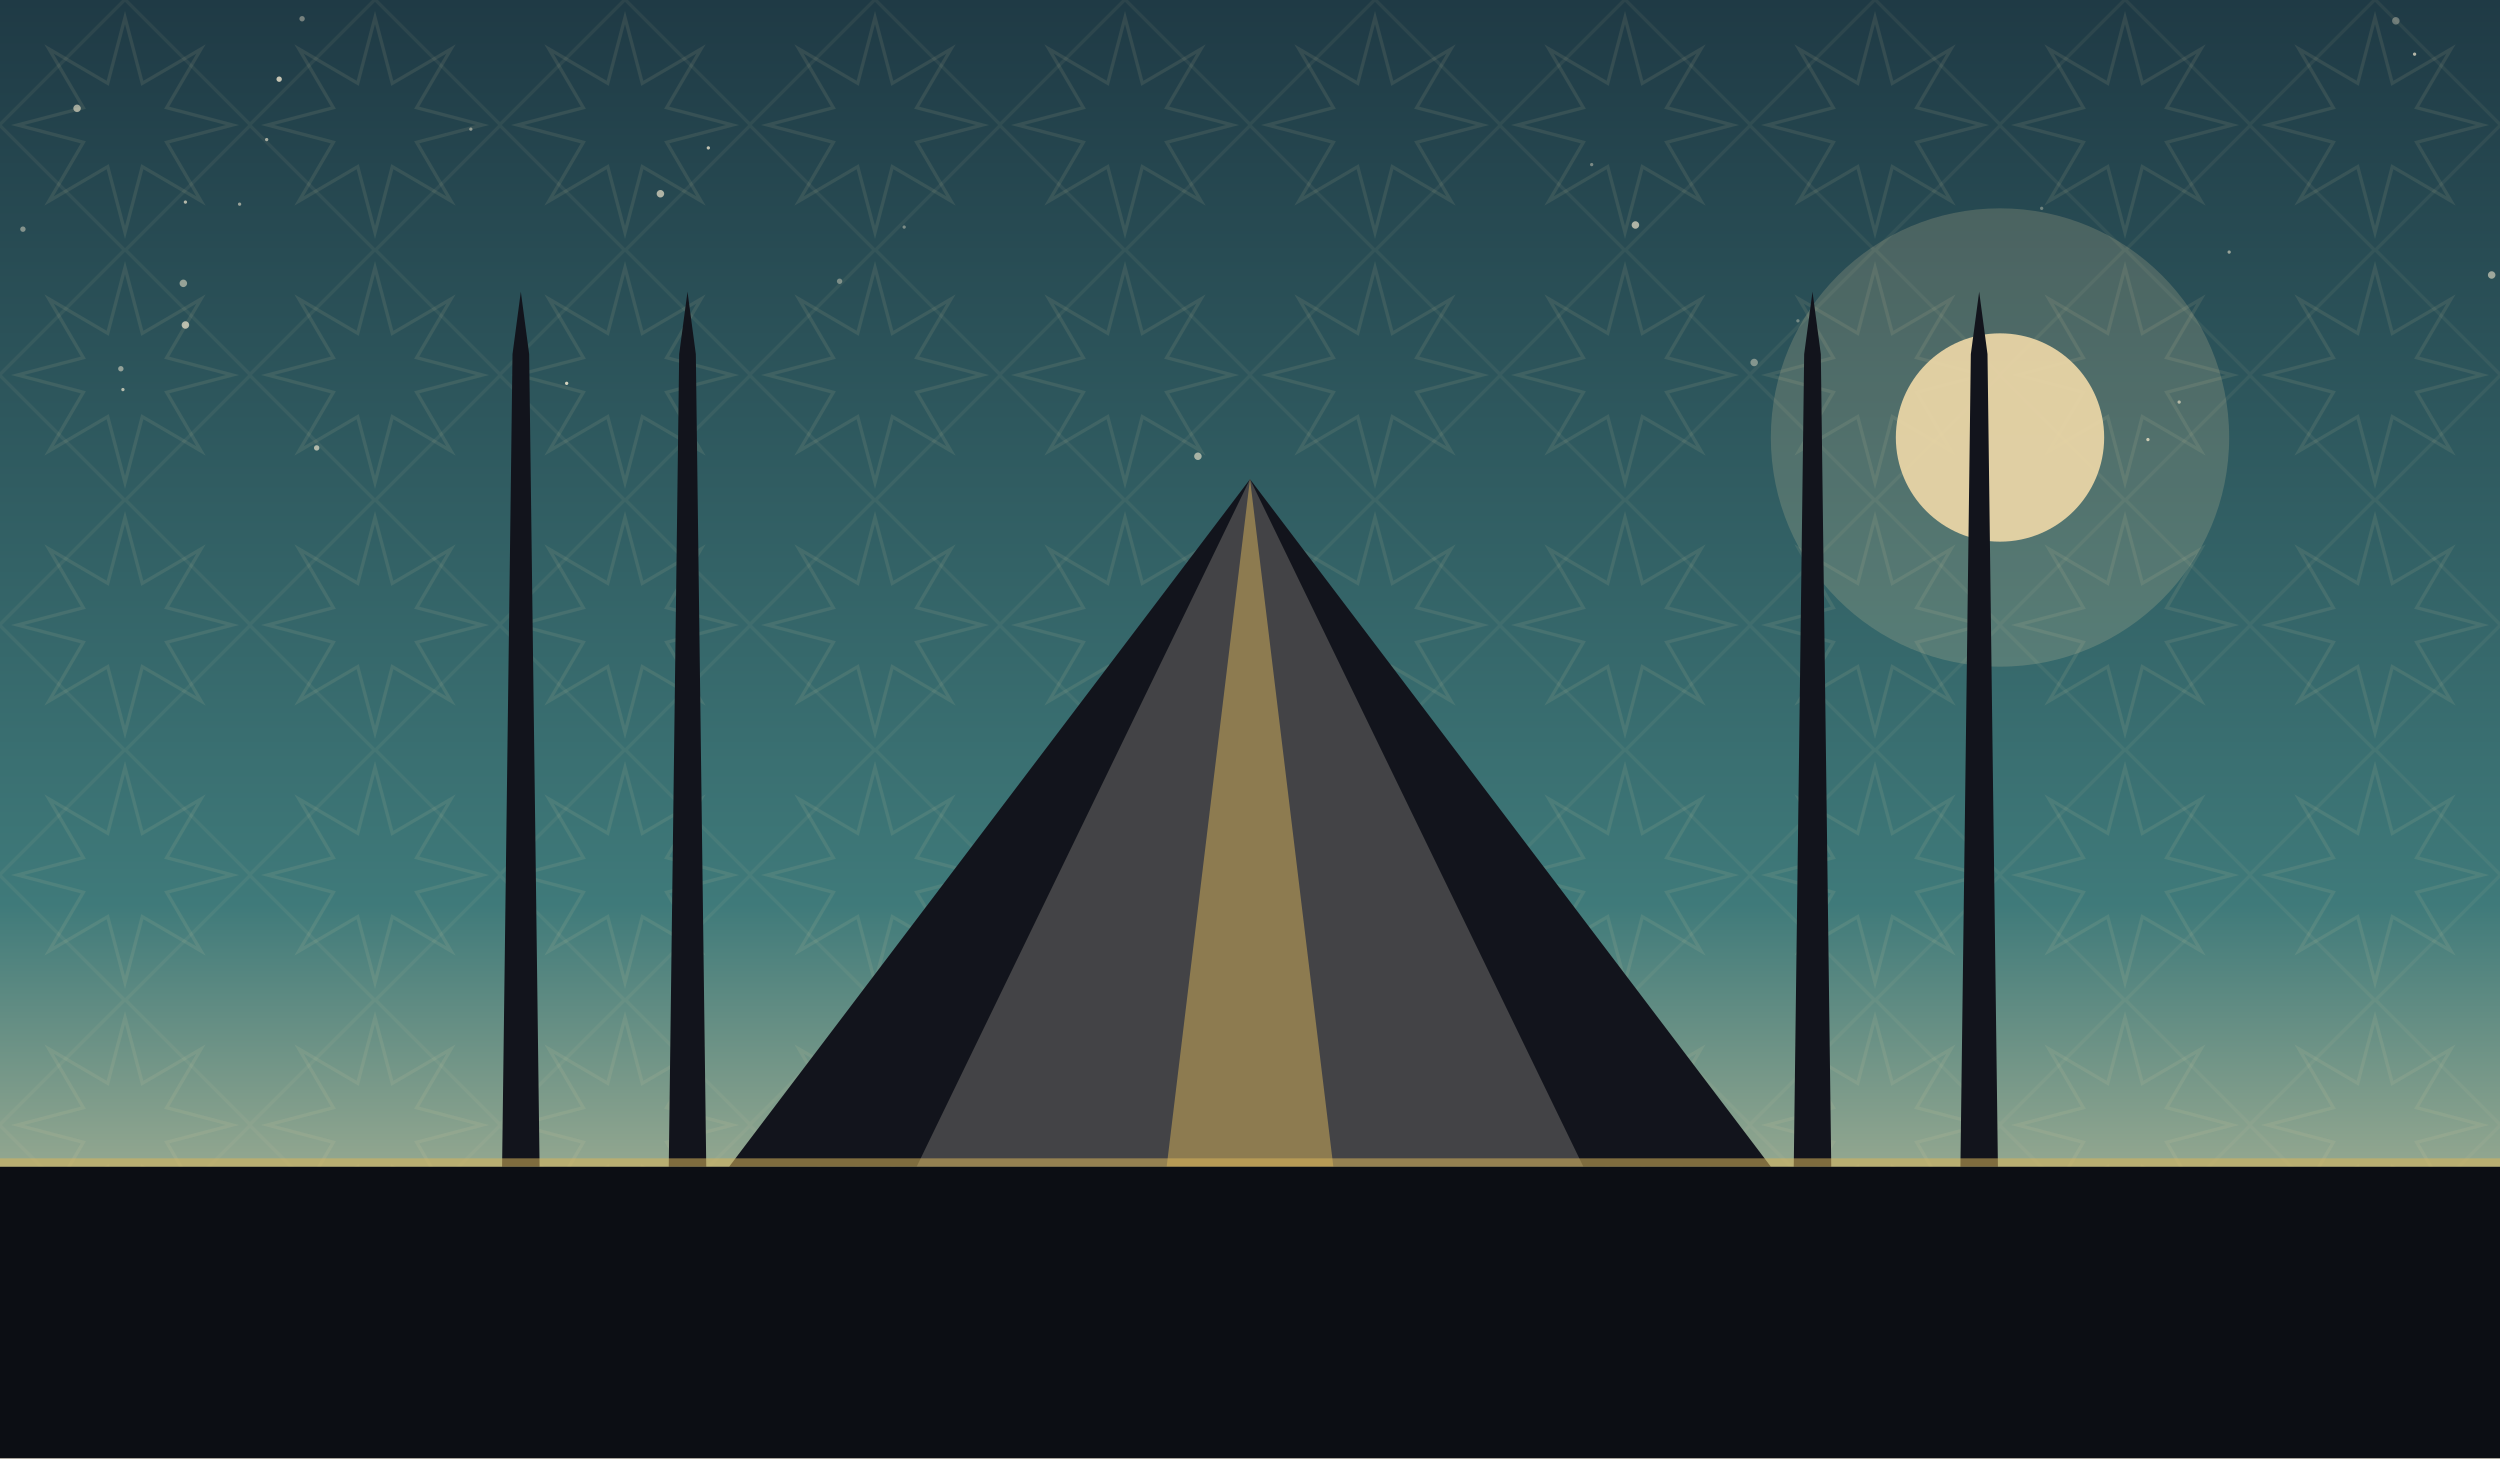
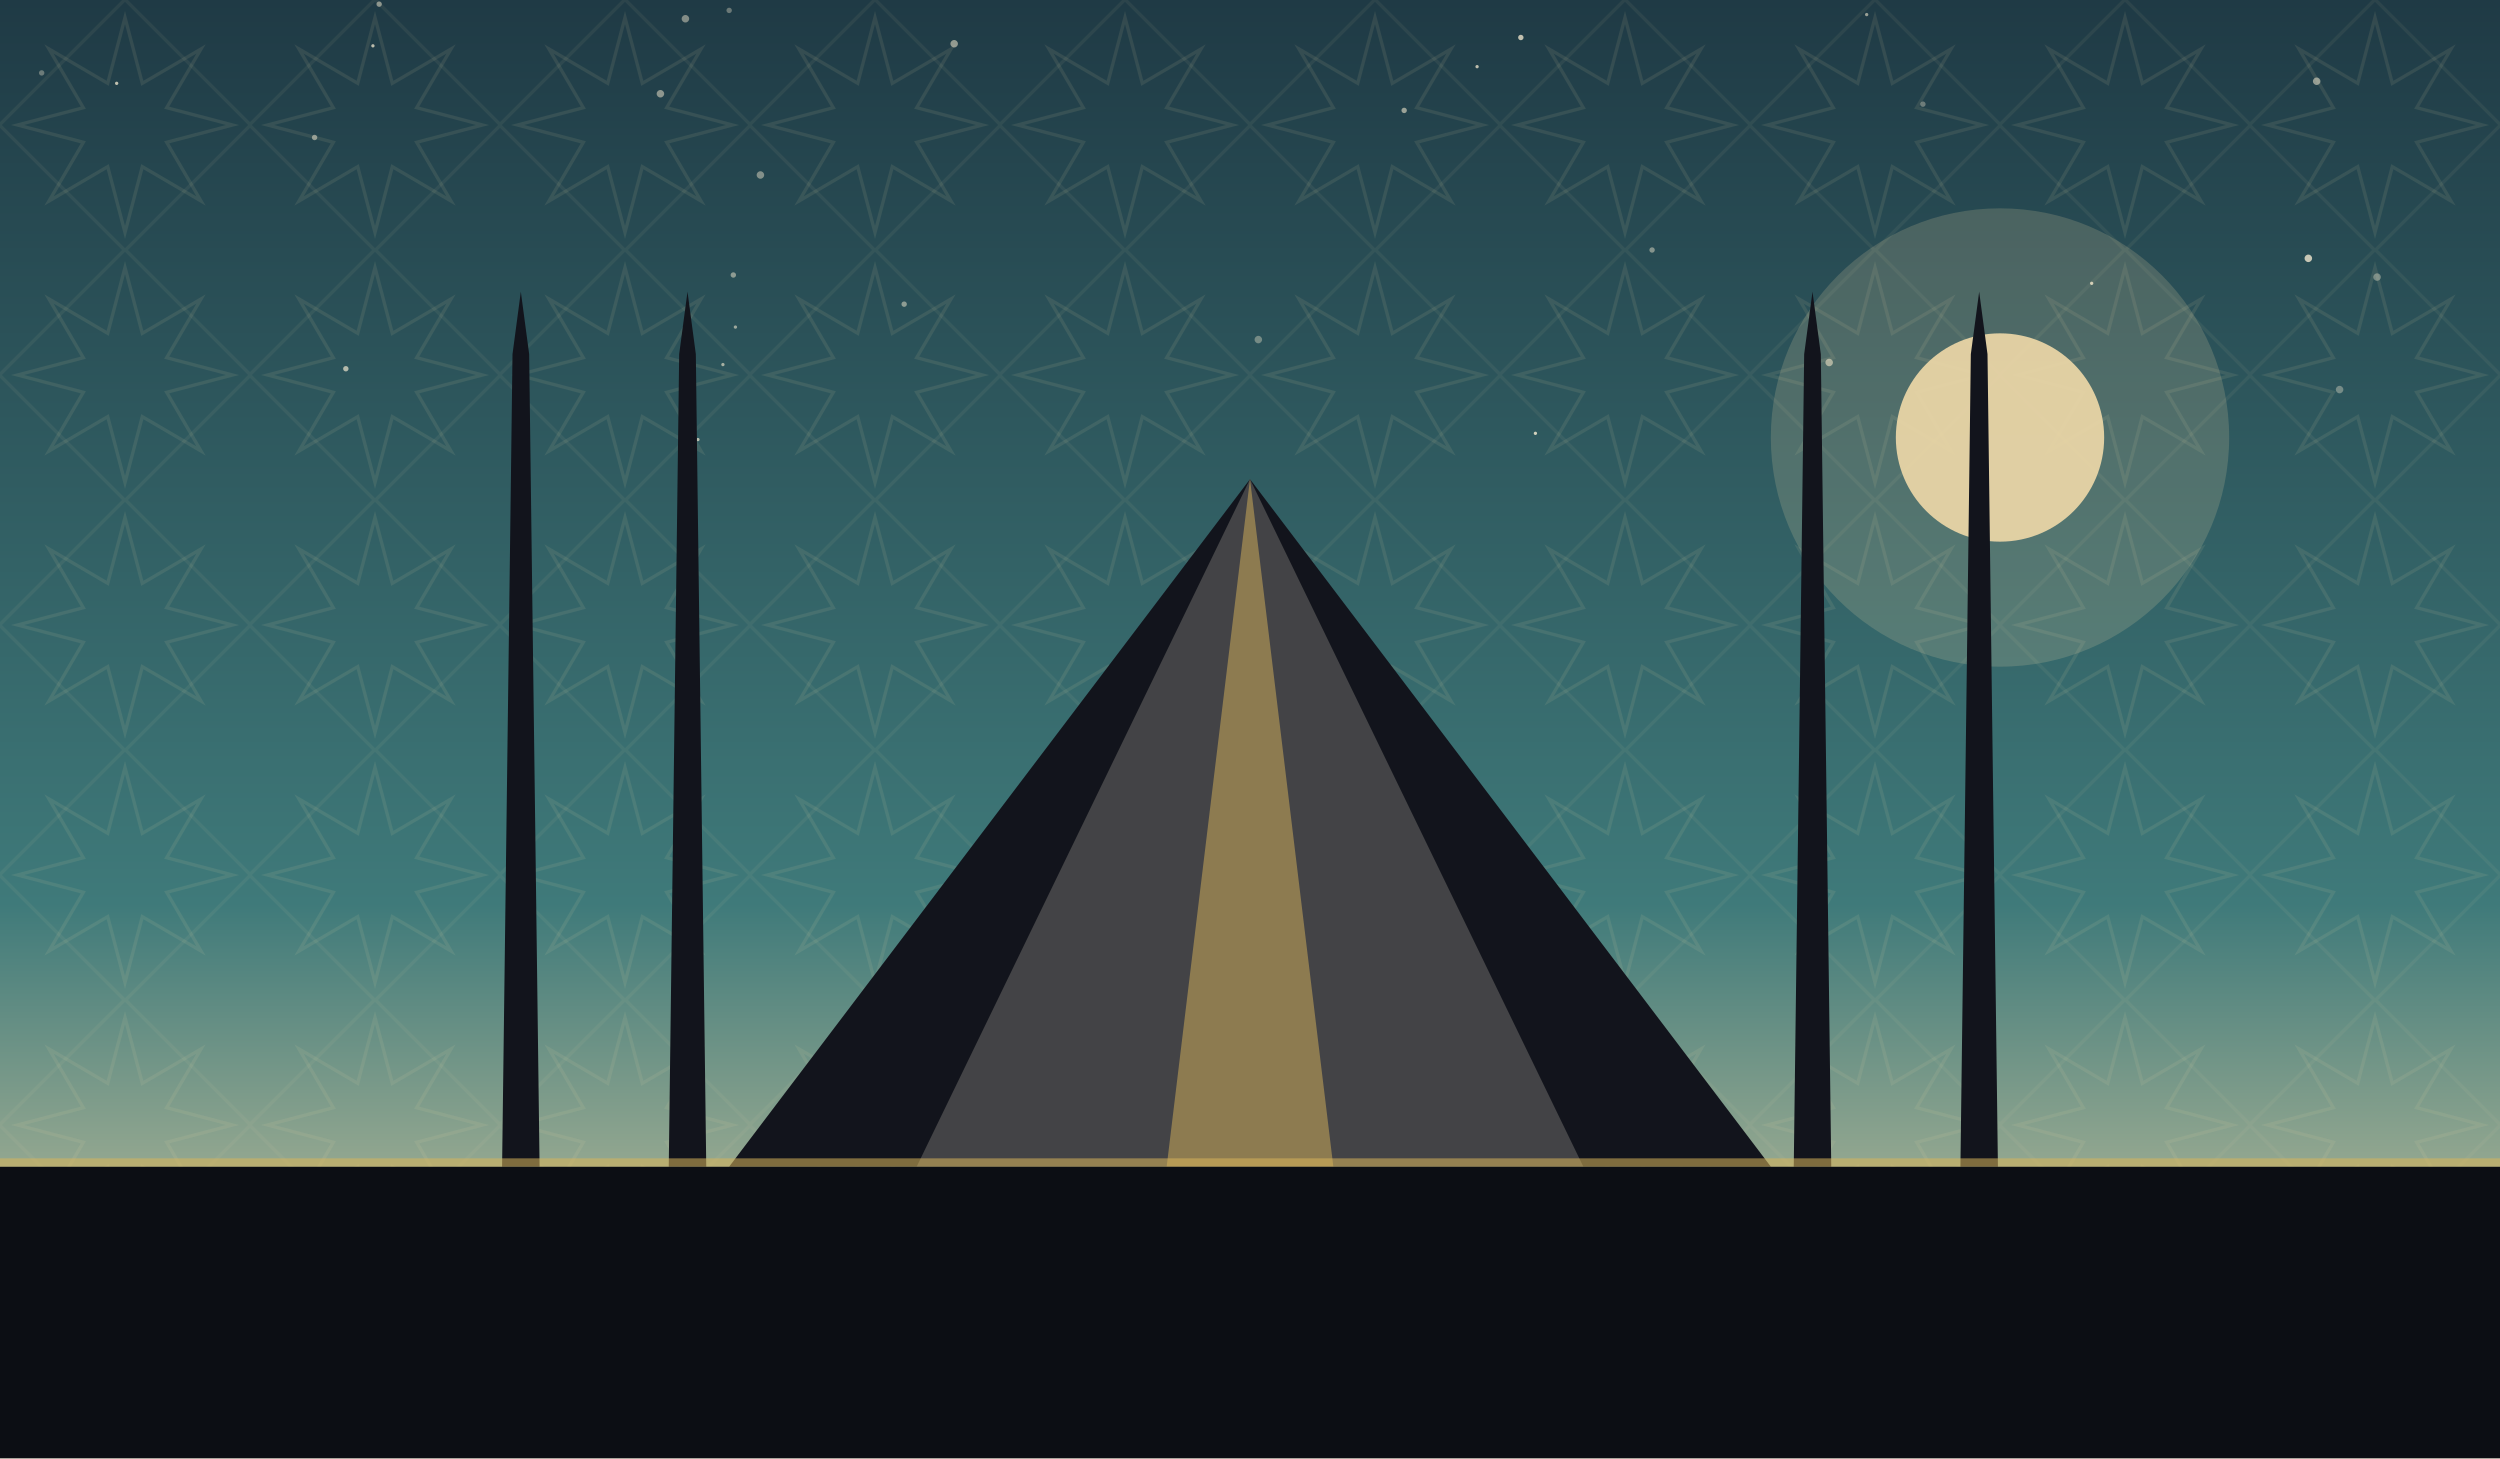
<svg xmlns="http://www.w3.org/2000/svg" viewBox="0 0 1200 700" role="img">
  <defs>
    <linearGradient id="sky" x1="0" y1="0" x2="0" y2="1">
      <stop offset="0" stop-color="#1f3a45" />
      <stop offset="0.62" stop-color="#3f7a7a" />
      <stop offset="1" stop-color="#f0d9a8" />
    </linearGradient>
    <pattern id="g1" width="120" height="120" patternUnits="userSpaceOnUse">
      <polygon points="111.6,60.0 80.0,68.3 96.5,96.5 68.3,80.0 60.0,111.6 51.7,80.0 23.5,96.5 40.0,68.3 8.4,60.0 40.0,51.7 23.5,23.5 51.7,40.0 60.0,8.4 68.3,40.0 96.5,23.5 80.0,51.7" fill="none" stroke="#e8d9a8" stroke-width="1.6" opacity="0.1" />
      <rect x="17.4" y="17.4" width="85.2" height="85.2" fill="none" stroke="#e8d9a8" stroke-width="1.6" opacity="0.07" transform="rotate(45 60.0 60.0)" />
    </pattern>
  </defs>
  <rect width="1200" height="700" fill="url(#sky)" />
  <rect width="1200" height="700" fill="url(#g1)" />
-   <circle cx="1150" cy="10" r="1.8" fill="#f7ecd2" opacity="0.35" />
-   <circle cx="128" cy="67" r="0.8" fill="#f7ecd2" opacity="0.61" />
-   <circle cx="59" cy="187" r="0.8" fill="#f7ecd2" opacity="0.68" />
-   <circle cx="1159" cy="26" r="0.8" fill="#f7ecd2" opacity="0.69" />
-   <circle cx="1196" cy="132" r="1.8" fill="#f7ecd2" opacity="0.57" />
-   <circle cx="434" cy="109" r="0.8" fill="#f7ecd2" opacity="0.41" />
-   <circle cx="145" cy="9" r="1.3" fill="#f7ecd2" opacity="0.40" />
-   <circle cx="785" cy="108" r="1.8" fill="#f7ecd2" opacity="0.65" />
-   <circle cx="842" cy="174" r="1.8" fill="#f7ecd2" opacity="0.43" />
-   <circle cx="340" cy="71" r="0.8" fill="#f7ecd2" opacity="0.75" />
-   <circle cx="1031" cy="211" r="0.8" fill="#f7ecd2" opacity="0.76" />
-   <circle cx="11" cy="110" r="1.3" fill="#f7ecd2" opacity="0.45" />
-   <circle cx="88" cy="136" r="1.8" fill="#f7ecd2" opacity="0.53" />
-   <circle cx="1046" cy="193" r="0.8" fill="#f7ecd2" opacity="0.63" />
-   <circle cx="317" cy="93" r="1.8" fill="#f7ecd2" opacity="0.66" />
-   <circle cx="37" cy="52" r="1.8" fill="#f7ecd2" opacity="0.59" />
-   <circle cx="134" cy="38" r="1.3" fill="#f7ecd2" opacity="0.77" />
-   <circle cx="152" cy="215" r="1.3" fill="#f7ecd2" opacity="0.65" />
-   <circle cx="403" cy="135" r="1.3" fill="#f7ecd2" opacity="0.40" />
-   <circle cx="863" cy="154" r="0.8" fill="#f7ecd2" opacity="0.37" />
-   <circle cx="980" cy="100" r="0.8" fill="#f7ecd2" opacity="0.35" />
-   <circle cx="58" cy="177" r="1.3" fill="#f7ecd2" opacity="0.51" />
-   <circle cx="89" cy="97" r="0.8" fill="#f7ecd2" opacity="0.68" />
-   <circle cx="89" cy="156" r="1.8" fill="#f7ecd2" opacity="0.69" />
-   <circle cx="226" cy="62" r="0.8" fill="#f7ecd2" opacity="0.47" />
-   <circle cx="764" cy="79" r="0.8" fill="#f7ecd2" opacity="0.41" />
-   <circle cx="575" cy="219" r="1.8" fill="#f7ecd2" opacity="0.60" />
-   <circle cx="115" cy="98" r="0.8" fill="#f7ecd2" opacity="0.55" />
-   <circle cx="272" cy="184" r="0.8" fill="#f7ecd2" opacity="0.83" />
-   <circle cx="1070" cy="121" r="0.8" fill="#f7ecd2" opacity="0.55" />
+   <circle cx="352" cy="132" r="1.3" fill="#f7ecd2" opacity="0.49" />
+   <circle cx="674" cy="53" r="1.3" fill="#f7ecd2" opacity="0.57" />
+   <circle cx="317" cy="45" r="1.8" fill="#f7ecd2" opacity="0.50" />
+   <circle cx="793" cy="120" r="1.3" fill="#f7ecd2" opacity="0.45" />
+   <circle cx="878" cy="174" r="1.8" fill="#f7ecd2" opacity="0.57" />
+   <circle cx="20" cy="35" r="1.3" fill="#f7ecd2" opacity="0.35" />
+   <circle cx="1123" cy="187" r="1.8" fill="#f7ecd2" opacity="0.36" />
+   <circle cx="179" cy="22" r="0.8" fill="#f7ecd2" opacity="0.73" />
+   <circle cx="1004" cy="136" r="0.8" fill="#f7ecd2" opacity="0.79" />
+   <circle cx="166" cy="177" r="1.3" fill="#f7ecd2" opacity="0.67" />
+   <circle cx="329" cy="9" r="1.8" fill="#f7ecd2" opacity="0.46" />
+   <circle cx="365" cy="84" r="1.8" fill="#f7ecd2" opacity="0.45" />
+   <circle cx="730" cy="18" r="1.3" fill="#f7ecd2" opacity="0.75" />
+   <circle cx="1112" cy="39" r="1.8" fill="#f7ecd2" opacity="0.53" />
+   <circle cx="335" cy="211" r="0.8" fill="#f7ecd2" opacity="0.70" />
+   <circle cx="151" cy="66" r="1.3" fill="#f7ecd2" opacity="0.51" />
+   <circle cx="56" cy="40" r="0.8" fill="#f7ecd2" opacity="0.75" />
+   <circle cx="458" cy="21" r="1.8" fill="#f7ecd2" opacity="0.53" />
+   <circle cx="1141" cy="133" r="1.8" fill="#f7ecd2" opacity="0.38" />
+   <circle cx="737" cy="208" r="0.8" fill="#f7ecd2" opacity="0.81" />
+   <circle cx="182" cy="2" r="1.3" fill="#f7ecd2" opacity="0.49" />
+   <circle cx="604" cy="163" r="1.8" fill="#f7ecd2" opacity="0.37" />
+   <circle cx="347" cy="175" r="0.8" fill="#f7ecd2" opacity="0.60" />
+   <circle cx="923" cy="50" r="1.3" fill="#f7ecd2" opacity="0.35" />
+   <circle cx="1108" cy="124" r="1.8" fill="#f7ecd2" opacity="0.77" />
+   <circle cx="350" cy="5" r="1.3" fill="#f7ecd2" opacity="0.35" />
+   <circle cx="353" cy="157" r="0.8" fill="#f7ecd2" opacity="0.56" />
+   <circle cx="709" cy="32" r="0.8" fill="#f7ecd2" opacity="0.73" />
+   <circle cx="434" cy="146" r="1.3" fill="#f7ecd2" opacity="0.49" />
+   <circle cx="896" cy="7" r="0.8" fill="#f7ecd2" opacity="0.57" />
  <circle cx="960" cy="210" r="110" fill="#f0d9a8" opacity="0.18" />
  <circle cx="960" cy="210" r="50" fill="#f0d9a8" opacity="0.9" />
  <path d="M 350 560 L 600 230 L 850 560 Z" fill="#12141c" />
  <path d="M 440 560 L 600 230 L 760 560 Z" fill="#f0ead9" opacity="0.22" />
  <path d="M 560 560 L 600 230 L 640 560 Z" fill="#d8b45a" opacity="0.5" />
  <path d="M 241 560 L 246 170 L 250 140 L 254 170 L 259 560 Z" fill="#12141c" />
  <path d="M 321 560 L 326 170 L 330 140 L 334 170 L 339 560 Z" fill="#12141c" />
  <path d="M 861 560 L 866 170 L 870 140 L 874 170 L 879 560 Z" fill="#12141c" />
  <path d="M 941 560 L 946 170 L 950 140 L 954 170 L 959 560 Z" fill="#12141c" />
  <rect x="0" y="560" width="1200" height="140" fill="#0c0e14" />
  <rect x="0" y="556" width="1200" height="4" fill="#d8b45a" opacity="0.55" />
</svg>
